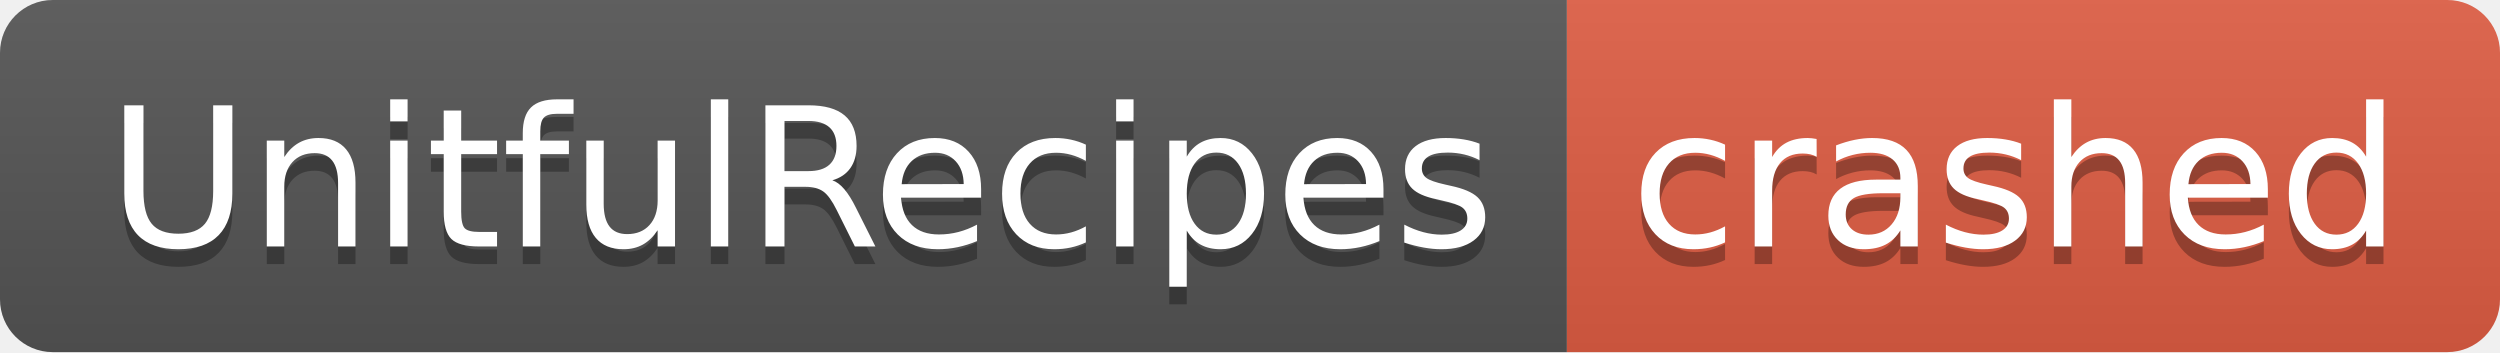
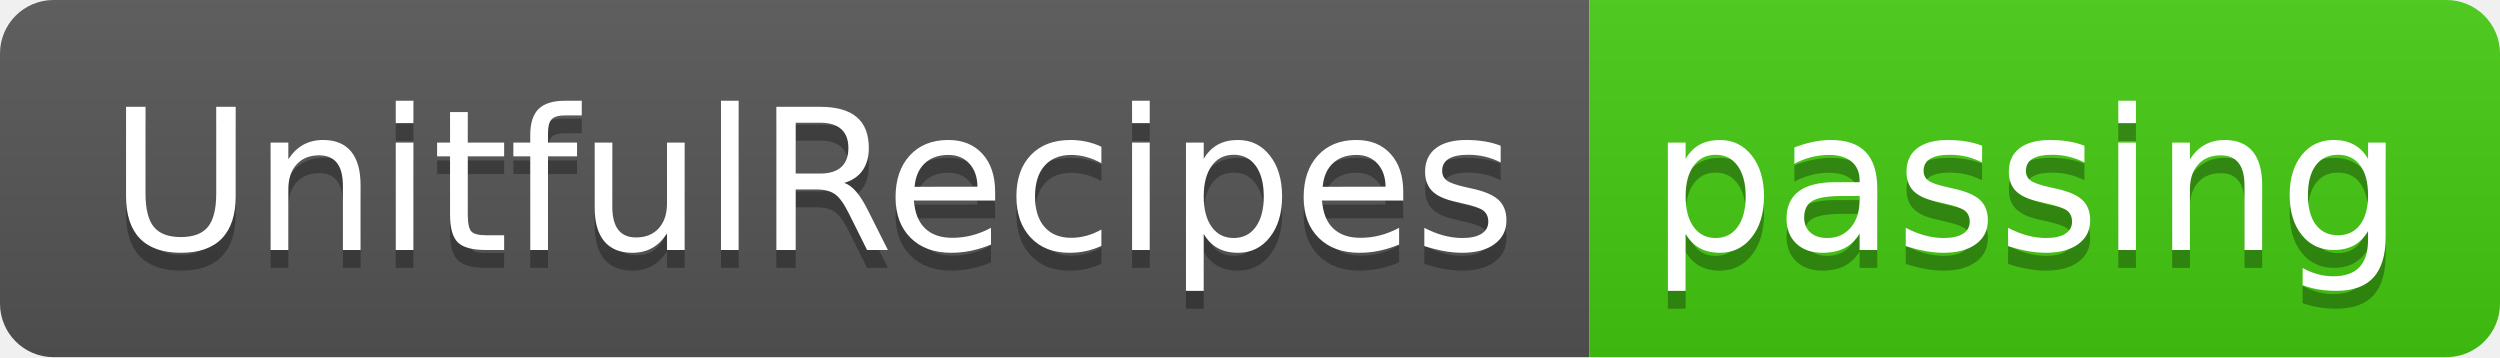
- <svg xmlns="http://www.w3.org/2000/svg" width="142" height="20" role="img" aria-label="UnitfulRecipes: crashed">
+ <svg xmlns="http://www.w3.org/2000/svg" width="140" height="20" role="img" aria-label="UnitfulRecipes: passing">
  <linearGradient id="s" x2="0" y2="100%">
    <stop offset="0" stop-color="#bbb" stop-opacity=".1" />
    <stop offset="1" stop-opacity=".1" />
  </linearGradient>
  <clipPath id="r">
-     <rect width="142" height="20" rx="3" fill="#fff" />
+     <rect width="140" height="20" rx="3" fill="#fff" />
  </clipPath>
  <g clip-path="url(#r)">
    <rect width="89" height="20" fill="#555" />
-     <rect x="89" width="53" height="20" fill="#e05d44" />
-     <rect width="142" height="20" fill="url(#s)" />
+     <rect x="89" width="51" height="20" fill="#4c1" />
+     <rect width="140" height="20" fill="url(#s)" />
  </g>
  <g fill="#fff" text-anchor="middle" font-family="Verdana,Geneva,DejaVu Sans,sans-serif" text-rendering="geometricPrecision" font-size="110">
    <text aria-hidden="true" x="455" y="150" fill="#010101" fill-opacity=".3" transform="scale(.1)" textLength="790">UnitfulRecipes</text>
    <text x="455" y="140" transform="scale(.1)" fill="#fff" textLength="790">UnitfulRecipes</text>
-     <text aria-hidden="true" x="1145" y="150" fill="#010101" fill-opacity=".3" transform="scale(.1)" textLength="430">crashed</text>
-     <text x="1145" y="140" transform="scale(.1)" fill="#fff" textLength="430">crashed</text>
+     <text aria-hidden="true" x="1135" y="150" fill="#010101" fill-opacity=".3" transform="scale(.1)" textLength="410">passing</text>
+     <text x="1135" y="140" transform="scale(.1)" fill="#fff" textLength="410">passing</text>
  </g>
</svg>
